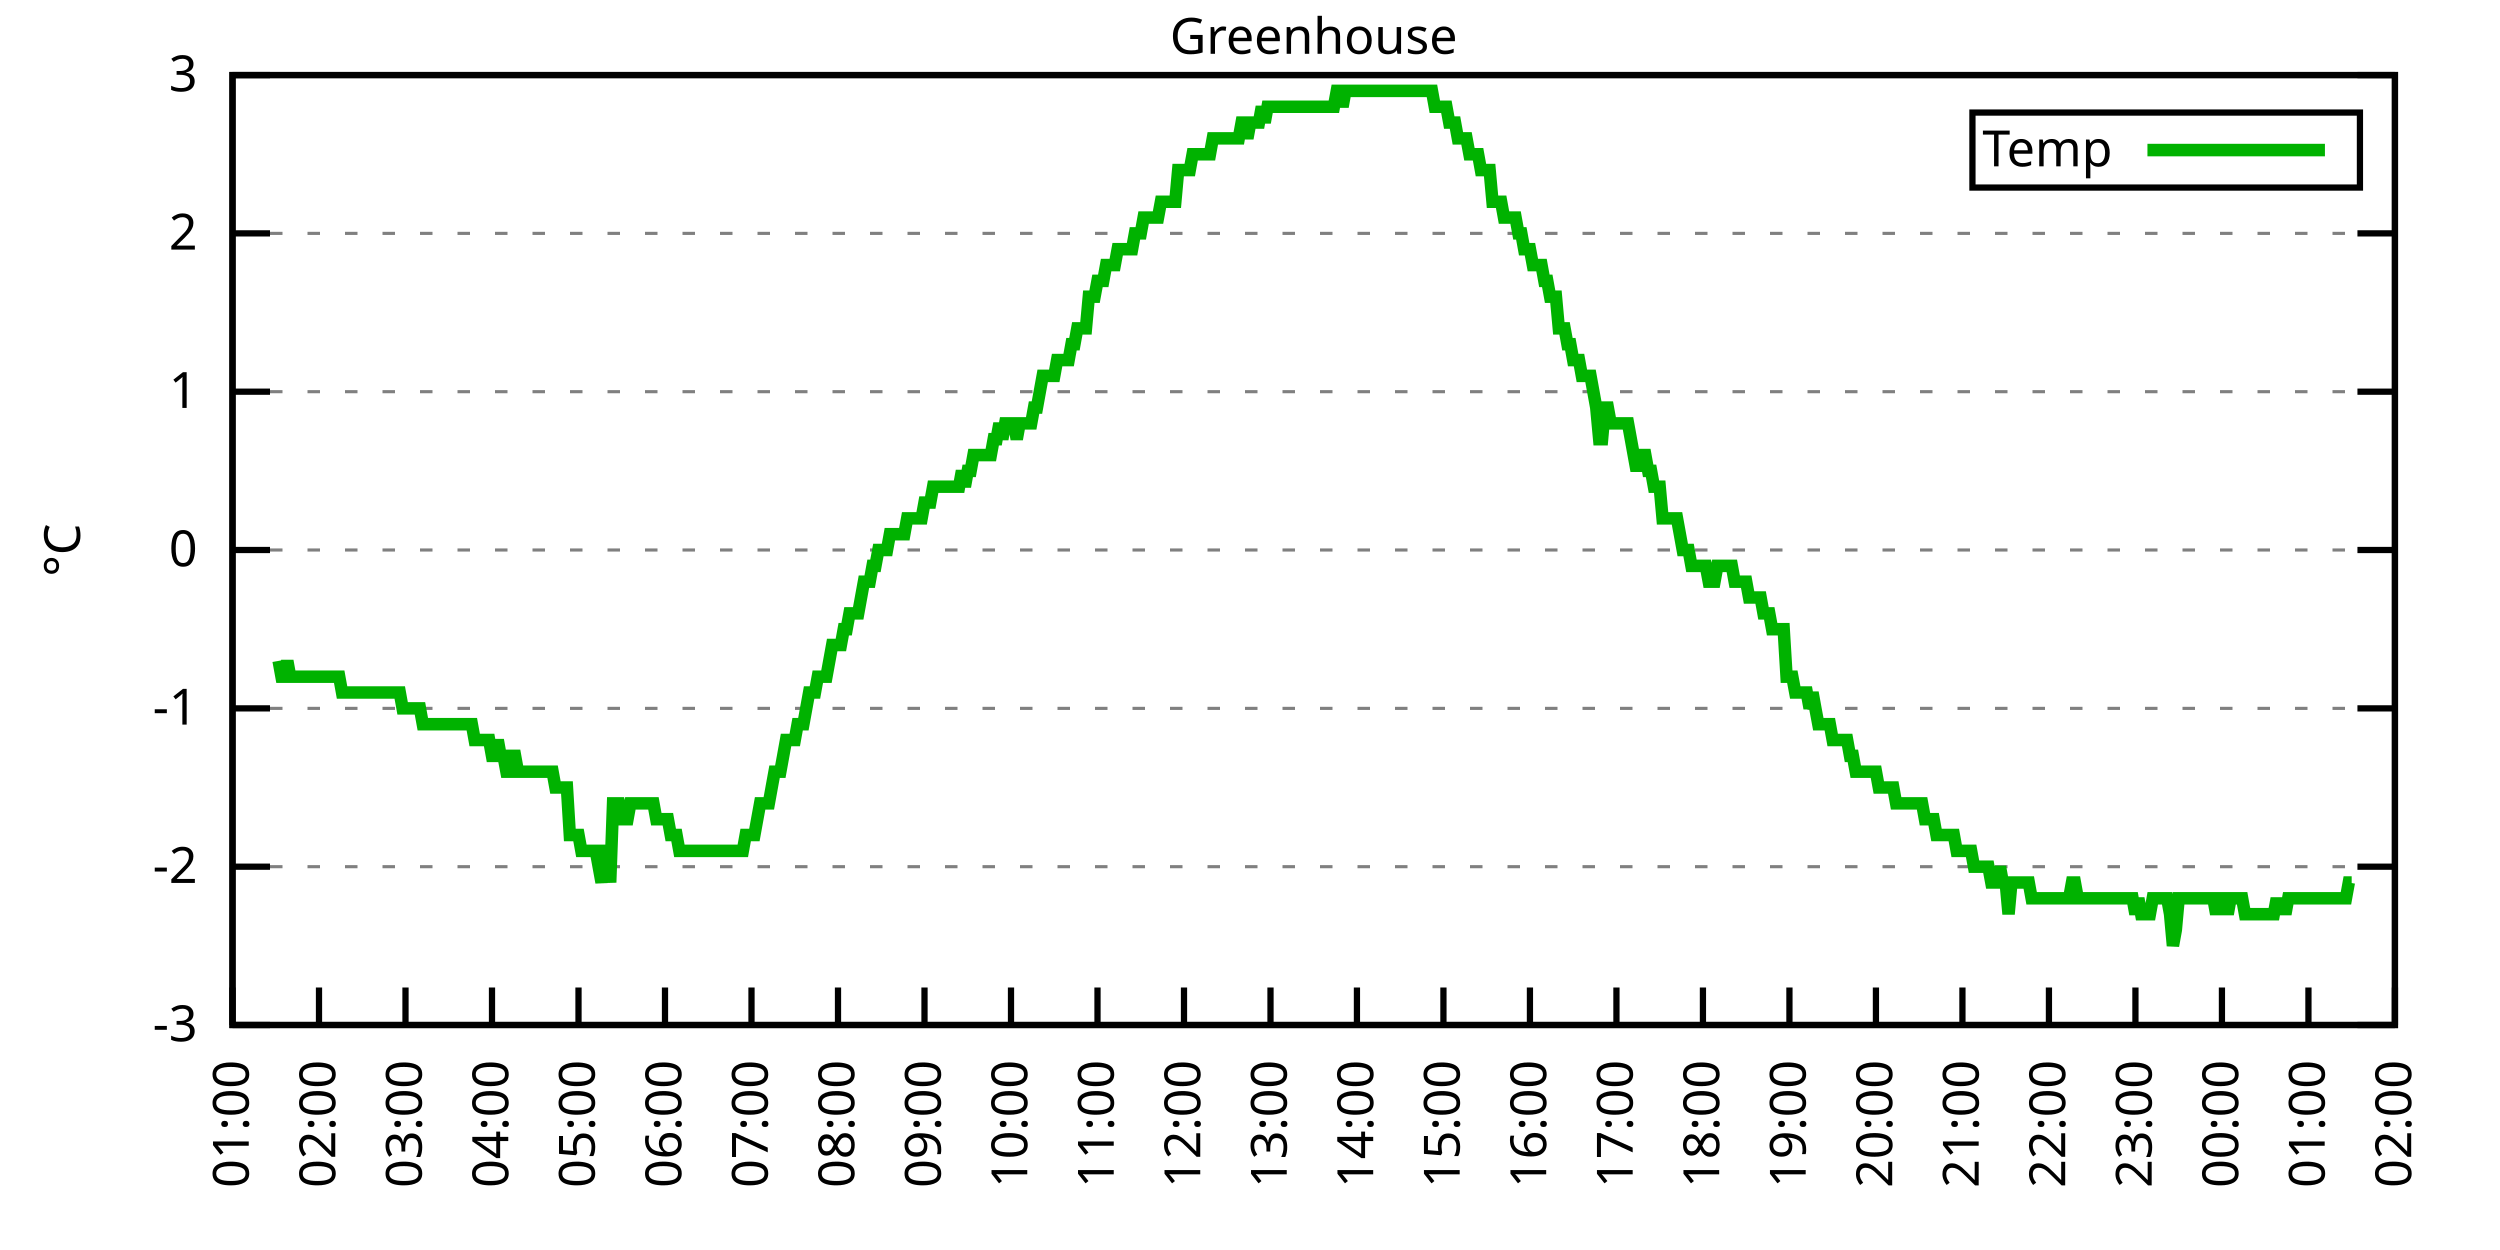
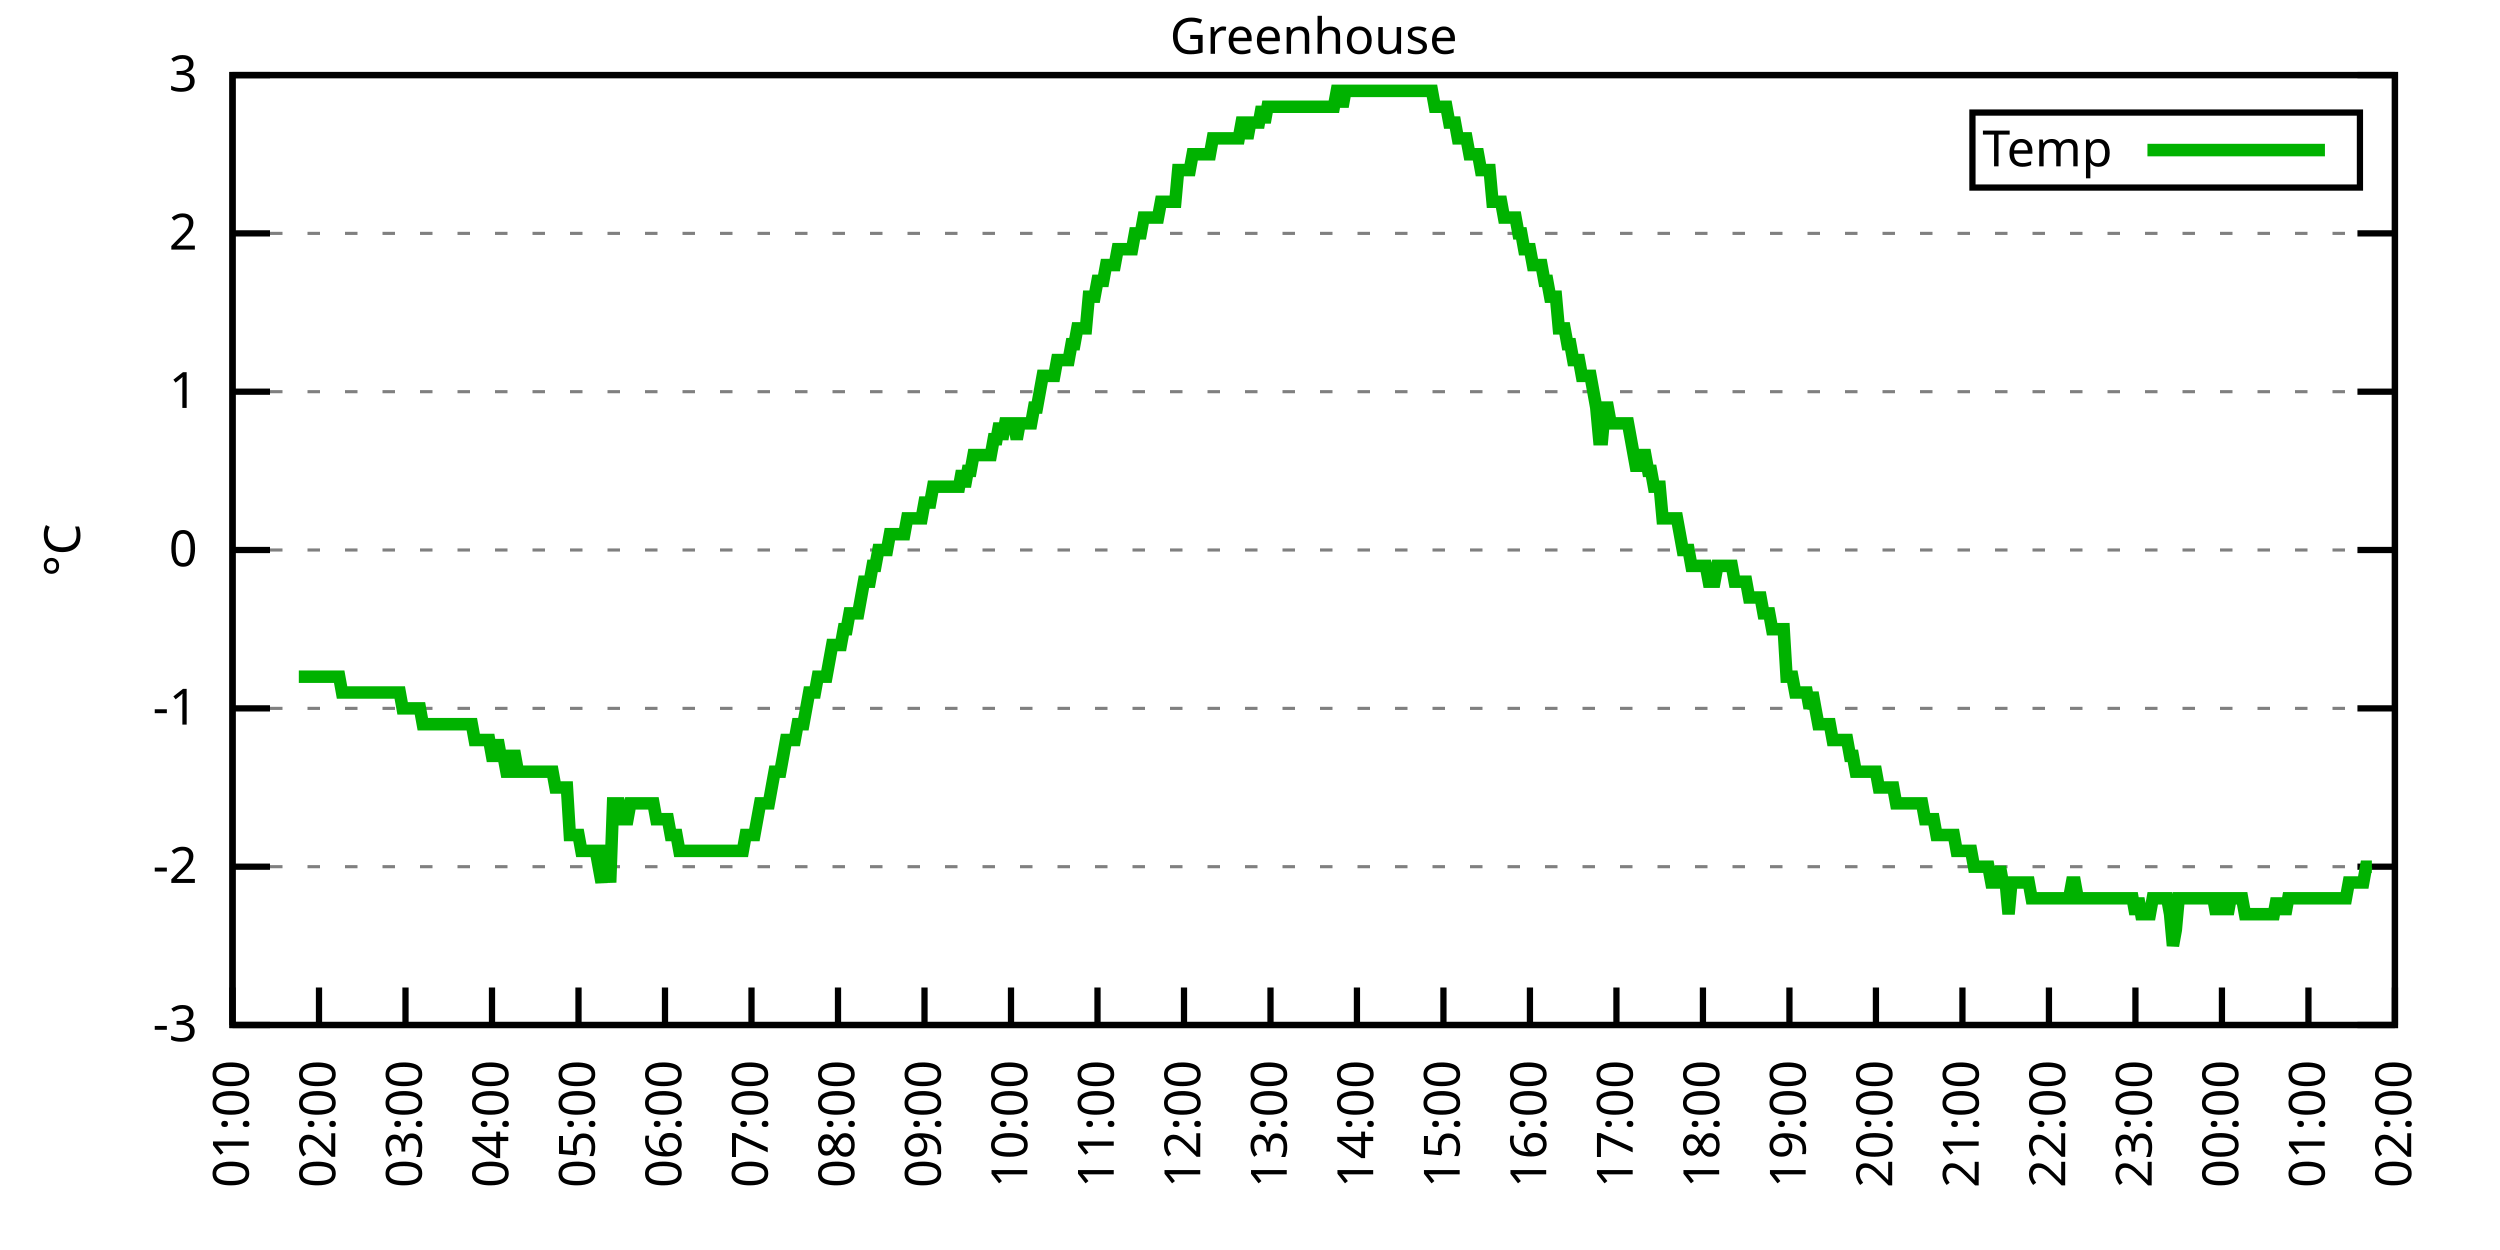
<svg xmlns="http://www.w3.org/2000/svg" xmlns:xlink="http://www.w3.org/1999/xlink" width="400" height="200" viewBox="0 0 400 200">
  <g id="gnuplot_canvas">
    <rect x="0" y="0" width="400" height="200" fill="none" />
    <defs>
      <circle id="gpDot" r="0.5" stroke-width="0.5" stroke="currentColor" />
      <path id="gpPt0" stroke-width="0.333" stroke="currentColor" d="M-1,0 h2 M0,-1 v2" />
      <path id="gpPt1" stroke-width="0.333" stroke="currentColor" d="M-1,-1 L1,1 M1,-1 L-1,1" />
      <path id="gpPt2" stroke-width="0.333" stroke="currentColor" d="M-1,0 L1,0 M0,-1 L0,1 M-1,-1 L1,1 M-1,1 L1,-1" />
      <rect id="gpPt3" stroke-width="0.333" stroke="currentColor" x="-1" y="-1" width="2" height="2" />
      <rect id="gpPt4" stroke-width="0.333" stroke="currentColor" fill="currentColor" x="-1" y="-1" width="2" height="2" />
      <circle id="gpPt5" stroke-width="0.333" stroke="currentColor" cx="0" cy="0" r="1" />
      <use xlink:href="#gpPt5" id="gpPt6" fill="currentColor" stroke="none" />
      <path id="gpPt7" stroke-width="0.333" stroke="currentColor" d="M0,-1.33 L-1.33,0.67 L1.33,0.67 z" />
      <use xlink:href="#gpPt7" id="gpPt8" fill="currentColor" stroke="none" />
      <use xlink:href="#gpPt7" id="gpPt9" stroke="currentColor" transform="rotate(180)" />
      <use xlink:href="#gpPt9" id="gpPt10" fill="currentColor" stroke="none" />
      <use xlink:href="#gpPt3" id="gpPt11" stroke="currentColor" transform="rotate(45)" />
      <use xlink:href="#gpPt11" id="gpPt12" fill="currentColor" stroke="none" />
      <path id="gpPt13" stroke-width="0.333" stroke="currentColor" d="M0,1.330 L1.265,0.411 L0.782,-1.067 L-0.782,-1.076 L-1.265,0.411 z" />
      <use xlink:href="#gpPt13" id="gpPt14" fill="currentColor" stroke="none" />
      <filter id="textbox" filterUnits="objectBoundingBox" x="0" y="0" height="1" width="1">
        <feFlood flood-color="white" flood-opacity="1" result="bgnd" />
        <feComposite in="SourceGraphic" in2="bgnd" operator="atop" />
      </filter>
      <filter id="greybox" filterUnits="objectBoundingBox" x="0" y="0" height="1" width="1">
        <feFlood flood-color="lightgrey" flood-opacity="1" result="grey" />
        <feComposite in="SourceGraphic" in2="grey" operator="atop" />
      </filter>
    </defs>
    <g fill="none" color="white" stroke="currentColor" stroke-width="1.00" stroke-linecap="butt" stroke-linejoin="miter">
</g>
    <g fill="none" color="black" stroke="currentColor" stroke-width="1.00" stroke-linecap="butt" stroke-linejoin="miter">
      <g stroke="none" shape-rendering="crispEdges">
        <polygon fill="rgb(255, 255, 255)" points="37.20,164.00 383.18,164.00 383.18,12.02 37.20,12.02 " />
      </g>
    </g>
    <g fill="none" color="black" stroke="currentColor" stroke-width="1.00" stroke-linecap="butt" stroke-linejoin="miter">
</g>
    <g fill="none" color="black" stroke="black" stroke-width="0.50" stroke-linecap="butt" stroke-linejoin="miter">
</g>
    <g fill="none" color="gray" stroke="currentColor" stroke-width="0.50" stroke-linecap="butt" stroke-linejoin="miter">
      <path stroke="gray" stroke-dasharray="2,4" class="gridline" d="M37.20,164.00 L383.19,164.00  " />
    </g>
    <g fill="none" color="gray" stroke="gray" stroke-width="1.00" stroke-linecap="butt" stroke-linejoin="miter">
</g>
    <g fill="none" color="black" stroke="currentColor" stroke-width="1.00" stroke-linecap="butt" stroke-linejoin="miter">
      <path stroke="black" d="M37.20,164.00 L43.20,164.00 M383.19,164.00 L377.19,164.00  " />
      <g transform="translate(31.60,166.60)" stroke="none" fill="black" font-family="Sans" font-size="8.00" text-anchor="end">
        <text>
          <tspan font-family="Sans">-3</tspan>
        </text>
      </g>
    </g>
    <g fill="none" color="black" stroke="currentColor" stroke-width="1.00" stroke-linecap="butt" stroke-linejoin="miter">
</g>
    <g fill="none" color="black" stroke="black" stroke-width="0.50" stroke-linecap="butt" stroke-linejoin="miter">
</g>
    <g fill="none" color="gray" stroke="currentColor" stroke-width="0.50" stroke-linecap="butt" stroke-linejoin="miter">
      <path stroke="gray" stroke-dasharray="2,4" class="gridline" d="M37.20,138.67 L383.19,138.67  " />
    </g>
    <g fill="none" color="gray" stroke="gray" stroke-width="1.00" stroke-linecap="butt" stroke-linejoin="miter">
</g>
    <g fill="none" color="black" stroke="currentColor" stroke-width="1.00" stroke-linecap="butt" stroke-linejoin="miter">
      <path stroke="black" d="M37.20,138.67 L43.20,138.67 M383.19,138.67 L377.19,138.67  " />
      <g transform="translate(31.60,141.27)" stroke="none" fill="black" font-family="Sans" font-size="8.00" text-anchor="end">
        <text>
          <tspan font-family="Sans">-2</tspan>
        </text>
      </g>
    </g>
    <g fill="none" color="black" stroke="currentColor" stroke-width="1.00" stroke-linecap="butt" stroke-linejoin="miter">
</g>
    <g fill="none" color="black" stroke="black" stroke-width="0.50" stroke-linecap="butt" stroke-linejoin="miter">
</g>
    <g fill="none" color="gray" stroke="currentColor" stroke-width="0.50" stroke-linecap="butt" stroke-linejoin="miter">
      <path stroke="gray" stroke-dasharray="2,4" class="gridline" d="M37.20,113.34 L383.19,113.34  " />
    </g>
    <g fill="none" color="gray" stroke="gray" stroke-width="1.00" stroke-linecap="butt" stroke-linejoin="miter">
</g>
    <g fill="none" color="black" stroke="currentColor" stroke-width="1.00" stroke-linecap="butt" stroke-linejoin="miter">
      <path stroke="black" d="M37.20,113.34 L43.20,113.34 M383.19,113.34 L377.19,113.34  " />
      <g transform="translate(31.60,115.94)" stroke="none" fill="black" font-family="Sans" font-size="8.00" text-anchor="end">
        <text>
          <tspan font-family="Sans">-1</tspan>
        </text>
      </g>
    </g>
    <g fill="none" color="black" stroke="currentColor" stroke-width="1.00" stroke-linecap="butt" stroke-linejoin="miter">
</g>
    <g fill="none" color="black" stroke="black" stroke-width="0.50" stroke-linecap="butt" stroke-linejoin="miter">
</g>
    <g fill="none" color="gray" stroke="currentColor" stroke-width="0.50" stroke-linecap="butt" stroke-linejoin="miter">
      <path stroke="gray" stroke-dasharray="2,4" class="gridline" d="M37.20,88.00 L383.19,88.00  " />
    </g>
    <g fill="none" color="gray" stroke="gray" stroke-width="1.00" stroke-linecap="butt" stroke-linejoin="miter">
</g>
    <g fill="none" color="black" stroke="currentColor" stroke-width="1.00" stroke-linecap="butt" stroke-linejoin="miter">
      <path stroke="black" d="M37.20,88.00 L43.20,88.00 M383.19,88.00 L377.19,88.00  " />
      <g transform="translate(31.60,90.60)" stroke="none" fill="black" font-family="Sans" font-size="8.00" text-anchor="end">
        <text>
          <tspan font-family="Sans"> 0</tspan>
        </text>
      </g>
    </g>
    <g fill="none" color="black" stroke="currentColor" stroke-width="1.00" stroke-linecap="butt" stroke-linejoin="miter">
</g>
    <g fill="none" color="black" stroke="black" stroke-width="0.50" stroke-linecap="butt" stroke-linejoin="miter">
</g>
    <g fill="none" color="gray" stroke="currentColor" stroke-width="0.50" stroke-linecap="butt" stroke-linejoin="miter">
      <path stroke="gray" stroke-dasharray="2,4" class="gridline" d="M37.20,62.67 L383.19,62.67  " />
    </g>
    <g fill="none" color="gray" stroke="gray" stroke-width="1.00" stroke-linecap="butt" stroke-linejoin="miter">
</g>
    <g fill="none" color="black" stroke="currentColor" stroke-width="1.00" stroke-linecap="butt" stroke-linejoin="miter">
      <path stroke="black" d="M37.20,62.67 L43.20,62.67 M383.19,62.67 L377.19,62.67  " />
      <g transform="translate(31.60,65.27)" stroke="none" fill="black" font-family="Sans" font-size="8.00" text-anchor="end">
        <text>
          <tspan font-family="Sans"> 1</tspan>
        </text>
      </g>
    </g>
    <g fill="none" color="black" stroke="currentColor" stroke-width="1.00" stroke-linecap="butt" stroke-linejoin="miter">
</g>
    <g fill="none" color="black" stroke="black" stroke-width="0.50" stroke-linecap="butt" stroke-linejoin="miter">
</g>
    <g fill="none" color="gray" stroke="currentColor" stroke-width="0.50" stroke-linecap="butt" stroke-linejoin="miter">
      <path stroke="gray" stroke-dasharray="2,4" class="gridline" d="M37.20,37.34 L383.19,37.34  " />
    </g>
    <g fill="none" color="gray" stroke="gray" stroke-width="1.00" stroke-linecap="butt" stroke-linejoin="miter">
</g>
    <g fill="none" color="black" stroke="currentColor" stroke-width="1.00" stroke-linecap="butt" stroke-linejoin="miter">
      <path stroke="black" d="M37.20,37.34 L43.20,37.34 M383.19,37.34 L377.19,37.34  " />
      <g transform="translate(31.60,39.94)" stroke="none" fill="black" font-family="Sans" font-size="8.00" text-anchor="end">
        <text>
          <tspan font-family="Sans"> 2</tspan>
        </text>
      </g>
    </g>
    <g fill="none" color="black" stroke="currentColor" stroke-width="1.00" stroke-linecap="butt" stroke-linejoin="miter">
</g>
    <g fill="none" color="black" stroke="black" stroke-width="0.50" stroke-linecap="butt" stroke-linejoin="miter">
</g>
    <g fill="none" color="gray" stroke="currentColor" stroke-width="0.50" stroke-linecap="butt" stroke-linejoin="miter">
      <path stroke="gray" stroke-dasharray="2,4" class="gridline" d="M37.20,12.01 L383.19,12.01  " />
    </g>
    <g fill="none" color="gray" stroke="gray" stroke-width="1.00" stroke-linecap="butt" stroke-linejoin="miter">
</g>
    <g fill="none" color="black" stroke="currentColor" stroke-width="1.00" stroke-linecap="butt" stroke-linejoin="miter">
      <path stroke="black" d="M37.20,12.01 L43.20,12.01 M383.19,12.01 L377.19,12.01  " />
      <g transform="translate(31.60,14.61)" stroke="none" fill="black" font-family="Sans" font-size="8.00" text-anchor="end">
        <text>
          <tspan font-family="Sans"> 3</tspan>
        </text>
      </g>
    </g>
    <g fill="none" color="black" stroke="currentColor" stroke-width="1.00" stroke-linecap="butt" stroke-linejoin="miter">
      <path stroke="black" d="M37.20,164.00 L37.20,158.00  " />
      <g transform="translate(39.80,169.60) rotate(270.00)" stroke="none" fill="black" font-family="Sans" font-size="8.00" text-anchor="end">
        <text>
          <tspan font-family="Sans">01:00</tspan>
        </text>
      </g>
    </g>
    <g fill="none" color="black" stroke="currentColor" stroke-width="1.00" stroke-linecap="butt" stroke-linejoin="miter">
      <path stroke="black" d="M51.04,164.00 L51.04,158.00  " />
      <g transform="translate(53.64,169.60) rotate(270.00)" stroke="none" fill="black" font-family="Sans" font-size="8.00" text-anchor="end">
        <text>
          <tspan font-family="Sans">02:00</tspan>
        </text>
      </g>
    </g>
    <g fill="none" color="black" stroke="currentColor" stroke-width="1.00" stroke-linecap="butt" stroke-linejoin="miter">
      <path stroke="black" d="M64.88,164.00 L64.88,158.00  " />
      <g transform="translate(67.48,169.60) rotate(270.00)" stroke="none" fill="black" font-family="Sans" font-size="8.00" text-anchor="end">
        <text>
          <tspan font-family="Sans">03:00</tspan>
        </text>
      </g>
    </g>
    <g fill="none" color="black" stroke="currentColor" stroke-width="1.00" stroke-linecap="butt" stroke-linejoin="miter">
      <path stroke="black" d="M78.72,164.00 L78.72,158.00  " />
      <g transform="translate(81.32,169.60) rotate(270.00)" stroke="none" fill="black" font-family="Sans" font-size="8.00" text-anchor="end">
        <text>
          <tspan font-family="Sans">04:00</tspan>
        </text>
      </g>
    </g>
    <g fill="none" color="black" stroke="currentColor" stroke-width="1.00" stroke-linecap="butt" stroke-linejoin="miter">
      <path stroke="black" d="M92.56,164.00 L92.56,158.00  " />
      <g transform="translate(95.16,169.60) rotate(270.00)" stroke="none" fill="black" font-family="Sans" font-size="8.00" text-anchor="end">
        <text>
          <tspan font-family="Sans">05:00</tspan>
        </text>
      </g>
    </g>
    <g fill="none" color="black" stroke="currentColor" stroke-width="1.00" stroke-linecap="butt" stroke-linejoin="miter">
      <path stroke="black" d="M106.40,164.00 L106.40,158.00  " />
      <g transform="translate(109.00,169.60) rotate(270.00)" stroke="none" fill="black" font-family="Sans" font-size="8.00" text-anchor="end">
        <text>
          <tspan font-family="Sans">06:00</tspan>
        </text>
      </g>
    </g>
    <g fill="none" color="black" stroke="currentColor" stroke-width="1.00" stroke-linecap="butt" stroke-linejoin="miter">
      <path stroke="black" d="M120.24,164.00 L120.24,158.00  " />
      <g transform="translate(122.84,169.60) rotate(270.00)" stroke="none" fill="black" font-family="Sans" font-size="8.00" text-anchor="end">
        <text>
          <tspan font-family="Sans">07:00</tspan>
        </text>
      </g>
    </g>
    <g fill="none" color="black" stroke="currentColor" stroke-width="1.00" stroke-linecap="butt" stroke-linejoin="miter">
      <path stroke="black" d="M134.08,164.00 L134.08,158.00  " />
      <g transform="translate(136.68,169.60) rotate(270.00)" stroke="none" fill="black" font-family="Sans" font-size="8.00" text-anchor="end">
        <text>
          <tspan font-family="Sans">08:00</tspan>
        </text>
      </g>
    </g>
    <g fill="none" color="black" stroke="currentColor" stroke-width="1.00" stroke-linecap="butt" stroke-linejoin="miter">
      <path stroke="black" d="M147.92,164.00 L147.92,158.00  " />
      <g transform="translate(150.52,169.60) rotate(270.00)" stroke="none" fill="black" font-family="Sans" font-size="8.00" text-anchor="end">
        <text>
          <tspan font-family="Sans">09:00</tspan>
        </text>
      </g>
    </g>
    <g fill="none" color="black" stroke="currentColor" stroke-width="1.00" stroke-linecap="butt" stroke-linejoin="miter">
      <path stroke="black" d="M161.76,164.00 L161.76,158.00  " />
      <g transform="translate(164.36,169.60) rotate(270.00)" stroke="none" fill="black" font-family="Sans" font-size="8.00" text-anchor="end">
        <text>
          <tspan font-family="Sans">10:00</tspan>
        </text>
      </g>
    </g>
    <g fill="none" color="black" stroke="currentColor" stroke-width="1.00" stroke-linecap="butt" stroke-linejoin="miter">
      <path stroke="black" d="M175.60,164.00 L175.60,158.00  " />
      <g transform="translate(178.20,169.60) rotate(270.00)" stroke="none" fill="black" font-family="Sans" font-size="8.00" text-anchor="end">
        <text>
          <tspan font-family="Sans">11:00</tspan>
        </text>
      </g>
    </g>
    <g fill="none" color="black" stroke="currentColor" stroke-width="1.00" stroke-linecap="butt" stroke-linejoin="miter">
      <path stroke="black" d="M189.44,164.00 L189.44,158.00  " />
      <g transform="translate(192.04,169.60) rotate(270.00)" stroke="none" fill="black" font-family="Sans" font-size="8.00" text-anchor="end">
        <text>
          <tspan font-family="Sans">12:00</tspan>
        </text>
      </g>
    </g>
    <g fill="none" color="black" stroke="currentColor" stroke-width="1.00" stroke-linecap="butt" stroke-linejoin="miter">
      <path stroke="black" d="M203.28,164.00 L203.28,158.00  " />
      <g transform="translate(205.88,169.60) rotate(270.00)" stroke="none" fill="black" font-family="Sans" font-size="8.00" text-anchor="end">
        <text>
          <tspan font-family="Sans">13:00</tspan>
        </text>
      </g>
    </g>
    <g fill="none" color="black" stroke="currentColor" stroke-width="1.00" stroke-linecap="butt" stroke-linejoin="miter">
      <path stroke="black" d="M217.11,164.00 L217.11,158.00  " />
      <g transform="translate(219.71,169.60) rotate(270.00)" stroke="none" fill="black" font-family="Sans" font-size="8.00" text-anchor="end">
        <text>
          <tspan font-family="Sans">14:00</tspan>
        </text>
      </g>
    </g>
    <g fill="none" color="black" stroke="currentColor" stroke-width="1.00" stroke-linecap="butt" stroke-linejoin="miter">
      <path stroke="black" d="M230.95,164.00 L230.95,158.00  " />
      <g transform="translate(233.55,169.60) rotate(270.00)" stroke="none" fill="black" font-family="Sans" font-size="8.00" text-anchor="end">
        <text>
          <tspan font-family="Sans">15:00</tspan>
        </text>
      </g>
    </g>
    <g fill="none" color="black" stroke="currentColor" stroke-width="1.00" stroke-linecap="butt" stroke-linejoin="miter">
      <path stroke="black" d="M244.79,164.00 L244.79,158.00  " />
      <g transform="translate(247.39,169.60) rotate(270.00)" stroke="none" fill="black" font-family="Sans" font-size="8.00" text-anchor="end">
        <text>
          <tspan font-family="Sans">16:00</tspan>
        </text>
      </g>
    </g>
    <g fill="none" color="black" stroke="currentColor" stroke-width="1.00" stroke-linecap="butt" stroke-linejoin="miter">
      <path stroke="black" d="M258.63,164.00 L258.63,158.00  " />
      <g transform="translate(261.23,169.60) rotate(270.00)" stroke="none" fill="black" font-family="Sans" font-size="8.00" text-anchor="end">
        <text>
          <tspan font-family="Sans">17:00</tspan>
        </text>
      </g>
    </g>
    <g fill="none" color="black" stroke="currentColor" stroke-width="1.00" stroke-linecap="butt" stroke-linejoin="miter">
      <path stroke="black" d="M272.47,164.00 L272.47,158.00  " />
      <g transform="translate(275.07,169.60) rotate(270.00)" stroke="none" fill="black" font-family="Sans" font-size="8.00" text-anchor="end">
        <text>
          <tspan font-family="Sans">18:00</tspan>
        </text>
      </g>
    </g>
    <g fill="none" color="black" stroke="currentColor" stroke-width="1.00" stroke-linecap="butt" stroke-linejoin="miter">
      <path stroke="black" d="M286.31,164.00 L286.31,158.00  " />
      <g transform="translate(288.91,169.60) rotate(270.00)" stroke="none" fill="black" font-family="Sans" font-size="8.00" text-anchor="end">
        <text>
          <tspan font-family="Sans">19:00</tspan>
        </text>
      </g>
    </g>
    <g fill="none" color="black" stroke="currentColor" stroke-width="1.00" stroke-linecap="butt" stroke-linejoin="miter">
      <path stroke="black" d="M300.15,164.00 L300.15,158.00  " />
      <g transform="translate(302.75,169.60) rotate(270.00)" stroke="none" fill="black" font-family="Sans" font-size="8.00" text-anchor="end">
        <text>
          <tspan font-family="Sans">20:00</tspan>
        </text>
      </g>
    </g>
    <g fill="none" color="black" stroke="currentColor" stroke-width="1.00" stroke-linecap="butt" stroke-linejoin="miter">
      <path stroke="black" d="M313.99,164.00 L313.99,158.00  " />
      <g transform="translate(316.59,169.60) rotate(270.00)" stroke="none" fill="black" font-family="Sans" font-size="8.00" text-anchor="end">
        <text>
          <tspan font-family="Sans">21:00</tspan>
        </text>
      </g>
    </g>
    <g fill="none" color="black" stroke="currentColor" stroke-width="1.00" stroke-linecap="butt" stroke-linejoin="miter">
      <path stroke="black" d="M327.83,164.00 L327.83,158.00  " />
      <g transform="translate(330.43,169.60) rotate(270.00)" stroke="none" fill="black" font-family="Sans" font-size="8.00" text-anchor="end">
        <text>
          <tspan font-family="Sans">22:00</tspan>
        </text>
      </g>
    </g>
    <g fill="none" color="black" stroke="currentColor" stroke-width="1.00" stroke-linecap="butt" stroke-linejoin="miter">
      <path stroke="black" d="M341.67,164.00 L341.67,158.00  " />
      <g transform="translate(344.27,169.60) rotate(270.00)" stroke="none" fill="black" font-family="Sans" font-size="8.00" text-anchor="end">
        <text>
          <tspan font-family="Sans">23:00</tspan>
        </text>
      </g>
    </g>
    <g fill="none" color="black" stroke="currentColor" stroke-width="1.00" stroke-linecap="butt" stroke-linejoin="miter">
      <path stroke="black" d="M355.51,164.00 L355.51,158.00  " />
      <g transform="translate(358.11,169.60) rotate(270.00)" stroke="none" fill="black" font-family="Sans" font-size="8.00" text-anchor="end">
        <text>
          <tspan font-family="Sans">00:00</tspan>
        </text>
      </g>
    </g>
    <g fill="none" color="black" stroke="currentColor" stroke-width="1.00" stroke-linecap="butt" stroke-linejoin="miter">
      <path stroke="black" d="M369.35,164.00 L369.35,158.00  " />
      <g transform="translate(371.95,169.60) rotate(270.00)" stroke="none" fill="black" font-family="Sans" font-size="8.00" text-anchor="end">
        <text>
          <tspan font-family="Sans">01:00</tspan>
        </text>
      </g>
    </g>
    <g fill="none" color="black" stroke="currentColor" stroke-width="1.00" stroke-linecap="butt" stroke-linejoin="miter">
      <path stroke="black" d="M383.19,164.00 L383.19,158.00  " />
      <g transform="translate(385.79,169.60) rotate(270.00)" stroke="none" fill="black" font-family="Sans" font-size="8.00" text-anchor="end">
        <text>
          <tspan font-family="Sans">02:00</tspan>
        </text>
      </g>
    </g>
    <g fill="none" color="black" stroke="currentColor" stroke-width="1.00" stroke-linecap="butt" stroke-linejoin="miter">
</g>
    <g fill="none" color="black" stroke="currentColor" stroke-width="1.00" stroke-linecap="butt" stroke-linejoin="miter">
      <path stroke="black" d="M37.20,12.01 L37.20,164.00 L383.19,164.00 L383.19,12.01 L37.20,12.01 Z  " />
    </g>
    <g fill="none" color="black" stroke="currentColor" stroke-width="1.00" stroke-linecap="butt" stroke-linejoin="miter">
</g>
    <g fill="none" color="black" stroke="currentColor" stroke-width="1.00" stroke-linecap="butt" stroke-linejoin="miter">
      <path stroke="black" d="M315.59,30.01 L315.59,18.01 L377.59,18.01 L377.59,30.01 L315.59,30.01 Z  " />
    </g>
    <g id="Greenhouse_plot_1">
      <g fill="none" color="white" stroke="black" stroke-width="2.00" stroke-linecap="butt" stroke-linejoin="miter">
</g>
      <g fill="none" color="black" stroke="currentColor" stroke-width="2.00" stroke-linecap="butt" stroke-linejoin="miter">
        <g transform="translate(337.99,26.61)" stroke="none" fill="black" font-family="Sans" font-size="8.00" text-anchor="end">
          <text>
            <tspan font-family="Sans">Temp</tspan>
          </text>
        </g>
      </g>
      <g fill="none" color="black" stroke="currentColor" stroke-width="2.00" stroke-linecap="butt" stroke-linejoin="miter">
-         <path stroke="rgb(  0, 178,   0)" d="M343.59,24.01 L371.99,24.01 M44.58,105.74 L45.04,108.27 L45.50,108.27 L45.97,105.74 L46.43,108.27 L46.89,108.27   L47.35,108.27 L47.81,108.27 L48.27,108.27 L48.73,108.27 L49.19,108.27 L49.66,108.27 L50.12,108.27 L50.58,108.27   L51.04,108.27 L51.50,108.27 L51.96,108.27 L52.42,108.27 L52.88,108.27 L53.35,108.27 L53.81,108.27 L54.27,108.27   L54.73,110.80 L55.19,110.80 L55.65,110.80 L56.11,110.80 L56.58,110.80 L57.04,110.80 L57.50,110.80 L57.96,110.80   L58.42,110.80 L58.88,110.80 L59.34,110.80 L59.80,110.80 L60.27,110.80 L60.73,110.80 L61.19,110.80 L61.65,110.80   L62.11,110.80 L62.57,110.80 L63.03,110.80 L63.50,110.80 L63.96,110.80 L64.42,113.34 L64.88,113.34 L65.34,113.34   L65.80,113.34 L66.26,113.34 L66.72,113.34 L67.19,113.34 L67.65,115.87 L68.11,115.87 L68.57,115.87 L69.03,115.87   L69.49,115.87 L69.95,115.87 L70.42,115.87 L70.88,115.87 L71.34,115.87 L71.80,115.87 L72.26,115.87 L72.72,115.87   L73.18,115.87 L73.64,115.87 L74.11,115.87 L74.57,115.87 L75.03,115.87 L75.49,115.87 L75.95,118.40 L76.41,118.40   L76.87,118.40 L77.33,118.40 L77.80,118.40 L78.26,118.40 L78.72,120.94 L79.18,120.94 L79.64,118.40 L80.10,120.94   L80.56,120.94 L81.03,123.47 L81.49,123.47 L81.95,120.94 L82.41,120.94 L82.87,123.47 L83.33,123.47 L83.79,123.47   L84.25,123.47 L84.72,123.47 L85.18,123.47 L85.64,123.47 L86.10,123.47 L86.56,123.47 L87.02,123.47 L87.48,123.47   L87.95,123.47 L88.41,123.47 L88.87,126.00 L89.33,126.00 L89.79,126.00 L90.25,126.00 L90.71,126.00 L91.17,133.60   L91.64,133.60 L92.10,133.60 L92.56,133.60 L93.02,136.14 L93.48,136.14 L93.94,136.14 L94.40,136.14 L94.87,136.14   L95.33,136.14 L95.79,138.67 L96.25,141.20 L96.71,136.14 L97.17,136.14 L97.63,141.20 L98.09,128.54 L98.56,128.54   L99.02,128.54 L99.48,131.07 L99.94,131.07 L100.40,131.07 L100.86,128.54 L101.32,128.54 L101.78,128.54 L102.25,128.54   L102.71,128.54 L103.17,128.54 L103.63,128.54 L104.09,128.54 L104.55,128.54 L105.01,131.07 L105.48,131.07 L105.94,131.07   L106.40,131.07 L106.86,131.07 L107.32,133.60 L107.78,133.60 L108.24,133.60 L108.70,136.14 L109.17,136.14 L109.63,136.14   L110.09,136.14 L110.55,136.14 L111.01,136.14 L111.47,136.14 L111.93,136.14 L112.40,136.14 L112.86,136.14 L113.32,136.14   L113.78,136.14 L114.24,136.14 L114.70,136.14 L115.16,136.14 L115.62,136.14 L116.09,136.14 L116.55,136.14 L117.01,136.14   L117.47,136.14 L117.93,136.14 L118.39,136.14 L118.85,136.14 L119.31,133.60 L119.78,133.60 L120.24,133.60 L120.70,133.60   L121.16,131.07 L121.62,128.54 L122.08,128.54 L122.54,128.54 L123.01,128.54 L123.47,126.00 L123.93,123.47 L124.39,123.47   L124.85,123.47 L125.31,120.94 L125.77,118.40 L126.23,118.40 L126.70,118.40 L127.16,118.40 L127.62,115.87 L128.08,115.87   L128.54,115.87 L129.00,113.34 L129.46,110.80 L129.93,110.80 L130.39,110.80 L130.85,108.27 L131.31,108.27 L131.77,108.27   L132.23,108.27 L132.69,105.74 L133.15,103.20 L133.62,103.20 L134.08,103.20 L134.54,103.20 L135.00,100.67 L135.46,100.67   L135.92,98.14 L136.38,98.14 L136.85,98.14 L137.31,98.14 L137.77,95.60 L138.23,93.07 L138.69,93.07 L139.15,93.07   L139.61,90.54 L140.07,90.54 L140.54,88.00 L141.00,88.00 L141.46,88.00 L141.92,88.00 L142.38,85.47 L142.84,85.47   L143.30,85.47 L143.76,85.47 L144.23,85.47 L144.69,85.47 L145.15,82.94 L145.61,82.94 L146.07,82.94 L146.53,82.94   L146.99,82.94 L147.46,82.94 L147.92,80.41 L148.38,80.41 L148.84,80.41 L149.30,77.87 L149.76,77.87 L150.22,77.87   L150.68,77.87 L151.15,77.87 L151.61,77.87 L152.07,77.87 L152.53,77.87 L152.99,77.87 L153.45,77.87 L153.91,75.34   L154.38,77.87 L154.84,75.34 L155.30,75.34 L155.76,72.81 L156.22,72.81 L156.68,72.81 L157.14,72.81 L157.60,72.81   L158.07,72.81 L158.53,72.81 L158.99,70.27 L159.45,70.27 L159.91,67.74 L160.37,70.27 L160.83,67.74 L161.30,67.74   L161.76,67.74 L162.22,67.74 L162.68,70.27 L163.14,67.74 L163.60,67.74 L164.06,67.74 L164.52,67.74 L164.99,67.74   L165.45,65.21 L165.91,65.21 L166.37,62.67 L166.83,60.14 L167.29,60.14 L167.75,60.14 L168.21,60.14 L168.68,60.14   L169.14,57.61 L169.60,57.61 L170.06,57.61 L170.52,57.61 L170.98,57.61 L171.44,55.07 L171.91,55.07 L172.37,52.54   L172.83,52.54 L173.29,52.54 L173.75,52.54 L174.21,47.47 L174.67,47.47 L175.13,47.47 L175.60,44.94 L176.06,44.94   L176.52,44.94 L176.98,42.41 L177.44,42.41 L177.90,42.41 L178.36,42.41 L178.83,39.87 L179.29,39.87 L179.75,39.87   L180.21,39.87 L180.67,39.87 L181.13,39.87 L181.59,37.34 L182.05,37.34 L182.52,37.34 L182.98,34.81 L183.44,34.81   L183.90,34.81 L184.36,34.81 L184.82,34.81 L185.28,34.81 L185.75,32.28 L186.21,32.28 L186.67,32.28 L187.13,32.28   L187.59,32.28 L188.05,32.28 L188.51,27.21 L188.97,27.21 L189.44,27.21 L189.90,27.21 L190.36,27.21 L190.82,24.68   L191.28,24.68 L191.74,24.68 L192.20,24.68 L192.66,24.68 L193.13,24.68 L193.59,24.68 L194.05,22.14 L194.51,22.14   L194.97,22.14 L195.43,22.14 L195.89,22.14 L196.36,22.14 L196.82,22.14 L197.28,22.14 L197.74,22.14 L198.20,22.14   L198.66,19.61 L199.12,19.61 L199.58,22.14 L200.05,19.61 L200.51,19.61 L200.97,19.61 L201.43,19.61 L201.89,17.08   L202.35,19.61 L202.81,17.08 L203.28,17.08 L203.74,17.08 L204.20,17.08 L204.66,17.08 L205.12,17.08 L205.58,17.08   L206.04,17.08 L206.50,17.08 L206.97,17.08 L207.43,17.08 L207.89,17.08 L208.35,17.08 L208.81,17.08 L209.27,17.08   L209.73,17.08 L210.20,17.08 L210.66,17.08 L211.12,17.08 L211.58,17.08 L212.04,17.08 L212.50,17.08 L212.96,17.08   L213.42,17.08 L213.89,14.54 L214.35,14.54 L214.81,17.08 L215.27,14.54 L215.73,14.54 L216.19,14.54 L216.65,14.54   L217.11,14.54 L217.58,14.54 L218.04,14.54 L218.50,14.54 L218.96,14.54 L219.42,14.54 L219.88,14.54 L220.34,14.54   L220.81,14.54 L221.27,14.54 L221.73,14.54 L222.19,14.54 L222.65,14.54 L223.11,14.54 L223.57,14.54 L224.03,14.54   L224.50,14.54 L224.96,14.54 L225.42,14.54 L225.88,14.54 L226.34,14.54 L226.80,14.54 L227.26,14.54 L227.73,14.54   L228.19,14.54 L228.65,14.54 L229.11,14.54 L229.57,17.08 L230.03,17.08 L230.49,17.08 L230.95,17.08 L231.42,17.08   L231.88,19.61 L232.34,19.61 L232.80,19.61 L233.26,22.14 L233.72,22.14 L234.18,22.14 L234.64,22.14 L235.11,24.68   L235.57,24.68 L236.03,24.68 L236.49,24.68 L236.95,27.21 L237.41,27.21 L237.87,27.21 L238.34,27.21 L238.80,32.28   L239.26,32.28 L239.72,32.28 L240.18,32.28 L240.64,34.81 L241.10,34.81 L241.56,34.81 L242.03,34.81 L242.49,34.81   L242.95,37.34 L243.41,37.34 L243.87,39.87 L244.33,39.87 L244.79,39.87 L245.26,42.41 L245.72,42.41 L246.18,42.41   L246.64,42.41 L247.10,44.94 L247.56,44.94 L248.02,47.47 L248.48,47.47 L248.95,47.47 L249.41,52.54 L249.87,52.54   L250.33,52.54 L250.79,55.07 L251.25,55.07 L251.71,57.61 L252.18,57.61 L252.64,57.61 L253.10,60.14 L253.56,60.14   L254.02,60.14 L254.48,60.14 L254.94,62.67 L255.40,65.21 L255.87,70.27 L256.33,70.27 L256.79,65.21 L257.25,65.21   L257.71,67.74 L258.17,67.74 L258.63,67.74 L259.09,67.74 L259.56,67.74 L260.02,67.74 L260.48,67.74 L260.94,70.27   L261.40,72.81 L261.86,75.34 L262.32,72.81 L262.79,72.81 L263.25,72.81 L263.71,75.34 L264.17,75.34 L264.63,77.87   L265.09,77.87 L265.55,77.87 L266.01,82.94 L266.48,82.94 L266.94,82.94 L267.40,82.94 L267.86,82.94 L268.32,82.94   L268.78,85.47 L269.24,88.00 L269.71,88.00 L270.17,88.00 L270.63,90.54 L271.09,90.54 L271.55,90.54 L272.01,90.54   L272.47,90.54 L272.93,90.54 L273.40,93.07 L273.86,93.07 L274.32,93.07 L274.78,90.54 L275.24,90.54 L275.70,90.54   L276.16,90.54 L276.63,90.54 L277.09,90.54 L277.55,93.07 L278.01,93.07 L278.47,93.07 L278.93,93.07 L279.39,93.07   L279.85,95.60 L280.32,95.60 L280.78,95.60 L281.24,95.60 L281.70,95.60 L282.16,98.14 L282.62,98.14 L283.08,98.14   L283.54,100.67 L284.01,100.67 L284.47,100.67 L284.93,100.67 L285.39,100.67 L285.85,108.27 L286.31,108.27 L286.77,108.27   L287.24,110.80 L287.70,110.80 L288.16,110.80 L288.62,110.80 L289.08,110.80 L289.54,113.34 L290.00,110.80 L290.46,113.34   L290.93,115.87 L291.39,115.87 L291.85,115.87 L292.31,115.87 L292.77,115.87 L293.23,118.40 L293.69,118.40 L294.16,118.40   L294.62,118.40 L295.08,118.40 L295.54,118.40 L296.00,120.94 L296.46,120.94 L296.92,123.47 L297.38,123.47 L297.85,123.47   L298.31,123.47 L298.77,123.47 L299.23,123.47 L299.69,123.47 L300.15,123.47 L300.61,126.00 L301.08,126.00 L301.54,126.00   L302.00,126.00 L302.46,126.00 L302.92,126.00 L303.38,128.54 L303.84,128.54 L304.30,128.54 L304.77,128.54 L305.23,128.54   L305.69,128.54 L306.15,128.54 L306.61,128.54 L307.07,128.54 L307.53,128.54 L307.99,131.07 L308.46,131.07 L308.92,131.07   L309.38,131.07 L309.84,133.60 L310.30,133.60 L310.76,133.60 L311.22,133.60 L311.69,133.60 L312.15,133.60 L312.61,133.60   L313.07,136.14 L313.53,136.14 L313.99,136.14 L314.45,136.14 L314.91,136.14 L315.38,136.14 L315.84,138.67 L316.30,138.67   L316.76,138.67 L317.22,138.67 L317.68,138.67 L318.14,138.67 L318.61,141.20 L319.07,141.20 L319.53,141.20 L319.99,138.67   L320.45,141.20 L320.91,141.20 L321.37,146.27 L321.83,141.20 L322.30,141.20 L322.76,141.20 L323.22,141.20 L323.68,141.20   L324.14,141.20 L324.60,141.20 L325.06,143.73 L325.53,143.73 L325.99,143.73 L326.45,143.73 L326.91,143.73 L327.37,143.73   L327.83,143.73 L328.29,143.73 L328.75,143.73 L329.22,143.73 L329.68,143.73 L330.14,143.73 L330.60,143.73 L331.06,143.73   L331.52,141.20 L331.98,141.20 L332.44,143.73 L332.91,143.73 L333.37,143.73 L333.83,143.73 L334.29,143.73 L334.75,143.73   L335.21,143.73 L335.67,143.73 L336.14,143.73 L336.60,143.73 L337.06,143.73 L337.52,143.73 L337.98,143.73 L338.44,143.73   L338.90,143.73 L339.36,143.73 L339.83,143.73 L340.29,143.73 L340.75,143.73 L341.21,143.73 L341.67,146.27 L342.13,143.73   L342.59,146.27 L343.06,146.27 L343.52,146.27 L343.98,146.27 L344.44,143.73 L344.90,143.73 L345.36,143.73 L345.82,143.73   L346.28,143.73 L346.75,143.73 L347.21,146.27 L347.67,151.33 L348.13,148.80 L348.59,143.73 L349.05,143.73 L349.51,143.73   L349.97,143.73 L350.44,143.73 L350.90,143.73 L351.36,143.73 L351.82,143.73 L352.28,143.73 L352.74,143.73 L353.20,143.73   L353.67,143.73 L354.13,143.73 L354.59,146.27 L355.05,143.73 L355.51,143.73 L355.97,143.73 L356.43,146.27 L356.89,143.73   L357.36,143.73 L357.82,143.73 L358.28,143.73 L358.74,143.73 L359.20,146.27 L359.66,146.27 L360.12,146.27 L360.59,146.27   L361.05,146.27 L361.51,146.27 L361.97,146.27 L362.43,146.27 L362.89,146.27 L363.35,146.27 L363.81,146.27 L364.28,143.73   L364.74,146.27 L365.20,143.73 L365.66,146.27 L366.12,143.73 L366.58,143.73 L367.04,143.73 L367.51,143.73 L367.97,143.73   L368.43,143.73 L368.89,143.73 L369.35,143.73 L369.81,143.73 L370.27,143.73 L370.73,143.73 L371.20,143.73 L371.66,143.73   L372.12,143.73 L372.58,143.73 L373.04,143.73 L373.50,143.73 L373.96,143.73 L374.42,143.73 L374.89,143.73 L375.35,143.73   L375.81,141.20 L376.27,141.20  " />
+         <path stroke="rgb(  0, 178,   0)" d="M343.59,24.01 L371.99,24.01 M47.81,108.27 L48.27,108.27 L48.73,108.27 L49.19,108.27 L49.66,108.27 L50.12,108.27   L50.58,108.27 L51.04,108.27 L51.50,108.27 L51.96,108.27 L52.42,108.27 L52.88,108.27 L53.35,108.27 L53.81,108.27   L54.27,108.27 L54.73,110.80 L55.19,110.80 L55.65,110.80 L56.11,110.80 L56.58,110.80 L57.04,110.80 L57.50,110.80   L57.96,110.80 L58.42,110.80 L58.88,110.80 L59.34,110.80 L59.80,110.80 L60.27,110.80 L60.73,110.80 L61.19,110.80   L61.65,110.80 L62.11,110.80 L62.57,110.80 L63.03,110.80 L63.50,110.80 L63.96,110.80 L64.42,113.34 L64.88,113.34   L65.34,113.34 L65.80,113.34 L66.26,113.34 L66.72,113.34 L67.19,113.34 L67.65,115.87 L68.11,115.87 L68.57,115.87   L69.03,115.87 L69.49,115.87 L69.95,115.87 L70.42,115.87 L70.88,115.87 L71.34,115.87 L71.80,115.87 L72.26,115.87   L72.72,115.87 L73.18,115.87 L73.64,115.87 L74.11,115.87 L74.57,115.87 L75.03,115.87 L75.49,115.87 L75.95,118.40   L76.41,118.40 L76.87,118.40 L77.33,118.40 L77.80,118.40 L78.26,118.40 L78.72,120.94 L79.18,120.94 L79.64,118.40   L80.10,120.94 L80.56,120.94 L81.03,123.47 L81.49,123.47 L81.95,120.94 L82.41,120.94 L82.87,123.47 L83.33,123.47   L83.79,123.47 L84.25,123.47 L84.72,123.47 L85.18,123.47 L85.64,123.47 L86.10,123.47 L86.56,123.47 L87.02,123.47   L87.48,123.47 L87.95,123.47 L88.41,123.47 L88.87,126.00 L89.33,126.00 L89.79,126.00 L90.25,126.00 L90.71,126.00   L91.17,133.60 L91.64,133.60 L92.10,133.60 L92.56,133.60 L93.02,136.14 L93.48,136.14 L93.94,136.14 L94.40,136.14   L94.87,136.14 L95.33,136.14 L95.79,138.67 L96.25,141.20 L96.71,136.14 L97.17,136.14 L97.63,141.20 L98.09,128.54   L98.56,128.54 L99.02,128.54 L99.48,131.07 L99.94,131.07 L100.40,131.07 L100.86,128.54 L101.32,128.54 L101.78,128.54   L102.25,128.54 L102.71,128.54 L103.17,128.54 L103.63,128.54 L104.09,128.54 L104.55,128.54 L105.01,131.07 L105.48,131.07   L105.94,131.07 L106.40,131.07 L106.86,131.07 L107.32,133.60 L107.78,133.60 L108.24,133.60 L108.70,136.14 L109.17,136.14   L109.63,136.14 L110.09,136.14 L110.55,136.14 L111.01,136.14 L111.47,136.14 L111.93,136.14 L112.40,136.14 L112.86,136.14   L113.32,136.14 L113.78,136.14 L114.24,136.14 L114.70,136.14 L115.16,136.14 L115.62,136.14 L116.09,136.14 L116.55,136.14   L117.01,136.14 L117.47,136.14 L117.93,136.14 L118.39,136.14 L118.85,136.14 L119.31,133.60 L119.78,133.60 L120.24,133.60   L120.70,133.60 L121.16,131.07 L121.62,128.54 L122.08,128.54 L122.54,128.54 L123.01,128.54 L123.47,126.00 L123.93,123.47   L124.39,123.47 L124.85,123.47 L125.31,120.94 L125.77,118.40 L126.23,118.40 L126.70,118.40 L127.16,118.40 L127.62,115.87   L128.08,115.87 L128.54,115.87 L129.00,113.34 L129.46,110.80 L129.93,110.80 L130.39,110.80 L130.85,108.27 L131.31,108.27   L131.77,108.27 L132.23,108.27 L132.69,105.74 L133.15,103.20 L133.62,103.20 L134.08,103.20 L134.54,103.20 L135.00,100.67   L135.46,100.67 L135.92,98.14 L136.38,98.14 L136.85,98.14 L137.31,98.14 L137.77,95.60 L138.23,93.07 L138.69,93.07   L139.15,93.07 L139.61,90.54 L140.07,90.54 L140.54,88.00 L141.00,88.00 L141.46,88.00 L141.92,88.00 L142.38,85.47   L142.84,85.47 L143.30,85.47 L143.76,85.47 L144.23,85.47 L144.69,85.47 L145.15,82.94 L145.61,82.94 L146.07,82.94   L146.53,82.94 L146.99,82.94 L147.46,82.94 L147.92,80.41 L148.38,80.41 L148.84,80.41 L149.30,77.87 L149.76,77.87   L150.22,77.87 L150.68,77.87 L151.15,77.87 L151.61,77.87 L152.07,77.87 L152.53,77.87 L152.99,77.87 L153.45,77.87   L153.91,75.34 L154.38,77.87 L154.84,75.34 L155.30,75.34 L155.76,72.81 L156.22,72.81 L156.68,72.81 L157.14,72.81   L157.60,72.81 L158.07,72.81 L158.53,72.81 L158.99,70.27 L159.45,70.27 L159.91,67.74 L160.37,70.27 L160.83,67.74   L161.30,67.74 L161.76,67.74 L162.22,67.74 L162.68,70.27 L163.14,67.74 L163.60,67.74 L164.06,67.74 L164.52,67.74   L164.99,67.74 L165.45,65.21 L165.91,65.21 L166.37,62.67 L166.83,60.14 L167.29,60.14 L167.75,60.14 L168.21,60.14   L168.68,60.14 L169.14,57.61 L169.60,57.61 L170.06,57.61 L170.52,57.61 L170.98,57.61 L171.44,55.07 L171.91,55.07   L172.37,52.54 L172.83,52.54 L173.29,52.54 L173.75,52.54 L174.21,47.47 L174.67,47.47 L175.13,47.47 L175.60,44.94   L176.06,44.94 L176.52,44.94 L176.98,42.41 L177.44,42.41 L177.90,42.41 L178.36,42.41 L178.83,39.87 L179.29,39.87   L179.75,39.87 L180.21,39.87 L180.67,39.87 L181.13,39.87 L181.59,37.34 L182.05,37.34 L182.52,37.34 L182.98,34.81   L183.44,34.81 L183.90,34.81 L184.36,34.81 L184.82,34.81 L185.28,34.81 L185.75,32.28 L186.21,32.28 L186.67,32.28   L187.13,32.28 L187.59,32.28 L188.05,32.28 L188.51,27.21 L188.97,27.21 L189.44,27.21 L189.90,27.21 L190.36,27.21   L190.82,24.68 L191.28,24.68 L191.74,24.68 L192.20,24.68 L192.66,24.68 L193.13,24.68 L193.59,24.68 L194.05,22.14   L194.51,22.14 L194.97,22.14 L195.43,22.14 L195.89,22.14 L196.36,22.14 L196.82,22.14 L197.28,22.14 L197.74,22.14   L198.20,22.14 L198.66,19.61 L199.12,19.61 L199.58,22.14 L200.05,19.61 L200.51,19.61 L200.97,19.61 L201.43,19.61   L201.89,17.08 L202.35,19.61 L202.81,17.08 L203.28,17.08 L203.74,17.08 L204.20,17.08 L204.66,17.08 L205.12,17.08   L205.58,17.08 L206.04,17.08 L206.50,17.08 L206.97,17.08 L207.43,17.08 L207.89,17.08 L208.35,17.08 L208.81,17.08   L209.27,17.08 L209.73,17.08 L210.20,17.08 L210.66,17.08 L211.12,17.08 L211.58,17.08 L212.04,17.08 L212.50,17.08   L212.96,17.08 L213.42,17.08 L213.89,14.54 L214.35,14.54 L214.81,17.08 L215.27,14.54 L215.73,14.54 L216.19,14.54   L216.65,14.54 L217.11,14.54 L217.58,14.54 L218.04,14.54 L218.50,14.54 L218.96,14.54 L219.42,14.54 L219.88,14.54   L220.34,14.54 L220.81,14.54 L221.27,14.54 L221.73,14.54 L222.19,14.54 L222.65,14.54 L223.11,14.54 L223.57,14.54   L224.03,14.54 L224.50,14.54 L224.96,14.54 L225.42,14.54 L225.88,14.54 L226.34,14.54 L226.80,14.54 L227.26,14.54   L227.73,14.54 L228.19,14.54 L228.65,14.54 L229.11,14.54 L229.57,17.08 L230.03,17.08 L230.49,17.08 L230.95,17.08   L231.42,17.08 L231.88,19.61 L232.34,19.61 L232.80,19.61 L233.26,22.14 L233.72,22.14 L234.18,22.14 L234.64,22.14   L235.11,24.68 L235.57,24.68 L236.03,24.68 L236.49,24.68 L236.95,27.21 L237.41,27.21 L237.87,27.21 L238.34,27.21   L238.80,32.28 L239.26,32.28 L239.72,32.28 L240.18,32.28 L240.64,34.81 L241.10,34.81 L241.56,34.81 L242.03,34.81   L242.49,34.81 L242.95,37.34 L243.41,37.34 L243.87,39.87 L244.33,39.87 L244.79,39.87 L245.26,42.41 L245.72,42.41   L246.18,42.41 L246.64,42.41 L247.10,44.94 L247.56,44.94 L248.02,47.47 L248.48,47.47 L248.95,47.47 L249.41,52.54   L249.87,52.54 L250.33,52.54 L250.79,55.07 L251.25,55.07 L251.71,57.61 L252.18,57.61 L252.64,57.61 L253.10,60.14   L253.56,60.14 L254.02,60.14 L254.48,60.14 L254.94,62.67 L255.40,65.21 L255.87,70.27 L256.33,70.27 L256.79,65.21   L257.25,65.21 L257.71,67.74 L258.17,67.74 L258.63,67.74 L259.09,67.74 L259.56,67.74 L260.02,67.74 L260.48,67.74   L260.94,70.27 L261.40,72.81 L261.86,75.34 L262.32,72.81 L262.79,72.81 L263.25,72.81 L263.71,75.34 L264.17,75.34   L264.63,77.87 L265.09,77.87 L265.55,77.87 L266.01,82.94 L266.48,82.94 L266.94,82.94 L267.40,82.94 L267.86,82.94   L268.32,82.94 L268.78,85.47 L269.24,88.00 L269.71,88.00 L270.17,88.00 L270.63,90.54 L271.09,90.54 L271.55,90.54   L272.01,90.54 L272.47,90.54 L272.93,90.54 L273.40,93.07 L273.86,93.07 L274.32,93.07 L274.78,90.54 L275.24,90.54   L275.70,90.54 L276.16,90.54 L276.63,90.54 L277.09,90.54 L277.55,93.07 L278.01,93.07 L278.47,93.07 L278.93,93.07   L279.39,93.07 L279.85,95.60 L280.32,95.60 L280.78,95.60 L281.24,95.60 L281.70,95.60 L282.16,98.14 L282.62,98.14   L283.08,98.14 L283.54,100.67 L284.01,100.67 L284.47,100.67 L284.93,100.67 L285.39,100.67 L285.85,108.27 L286.31,108.27   L286.77,108.27 L287.24,110.80 L287.70,110.80 L288.16,110.80 L288.62,110.80 L289.08,110.80 L289.54,113.34 L290.00,110.80   L290.46,113.34 L290.93,115.87 L291.39,115.87 L291.85,115.87 L292.31,115.87 L292.77,115.87 L293.23,118.40 L293.69,118.40   L294.16,118.40 L294.62,118.40 L295.08,118.40 L295.54,118.40 L296.00,120.94 L296.46,120.94 L296.92,123.47 L297.38,123.47   L297.85,123.47 L298.31,123.47 L298.77,123.47 L299.23,123.47 L299.69,123.47 L300.15,123.47 L300.61,126.00 L301.08,126.00   L301.54,126.00 L302.00,126.00 L302.46,126.00 L302.92,126.00 L303.38,128.54 L303.84,128.54 L304.30,128.54 L304.77,128.54   L305.23,128.54 L305.69,128.54 L306.15,128.54 L306.61,128.54 L307.07,128.54 L307.53,128.54 L307.99,131.07 L308.46,131.07   L308.92,131.07 L309.38,131.07 L309.84,133.60 L310.30,133.60 L310.76,133.60 L311.22,133.60 L311.69,133.60 L312.15,133.60   L312.61,133.60 L313.07,136.14 L313.53,136.14 L313.99,136.14 L314.45,136.14 L314.91,136.14 L315.38,136.14 L315.84,138.67   L316.30,138.67 L316.76,138.67 L317.22,138.67 L317.68,138.67 L318.14,138.67 L318.61,141.20 L319.07,141.20 L319.53,141.20   L319.99,138.67 L320.45,141.20 L320.91,141.20 L321.37,146.27 L321.83,141.20 L322.30,141.20 L322.76,141.20 L323.22,141.20   L323.68,141.20 L324.14,141.20 L324.60,141.20 L325.06,143.73 L325.53,143.73 L325.99,143.73 L326.45,143.73 L326.91,143.73   L327.37,143.73 L327.83,143.73 L328.29,143.73 L328.75,143.73 L329.22,143.73 L329.68,143.73 L330.14,143.73 L330.60,143.73   L331.06,143.73 L331.52,141.20 L331.98,141.20 L332.44,143.73 L332.91,143.73 L333.37,143.73 L333.83,143.73 L334.29,143.73   L334.75,143.73 L335.21,143.73 L335.67,143.73 L336.14,143.73 L336.60,143.73 L337.06,143.73 L337.52,143.73 L337.98,143.73   L338.44,143.73 L338.90,143.73 L339.36,143.73 L339.83,143.73 L340.29,143.73 L340.75,143.73 L341.21,143.73 L341.67,146.27   L342.13,143.73 L342.59,146.27 L343.06,146.27 L343.52,146.27 L343.98,146.27 L344.44,143.73 L344.90,143.73 L345.36,143.73   L345.82,143.73 L346.28,143.73 L346.75,143.73 L347.21,146.27 L347.67,151.33 L348.13,148.80 L348.59,143.73 L349.05,143.73   L349.51,143.73 L349.97,143.73 L350.44,143.73 L350.90,143.73 L351.36,143.73 L351.82,143.73 L352.28,143.73 L352.74,143.73   L353.20,143.73 L353.67,143.73 L354.13,143.73 L354.59,146.27 L355.05,143.73 L355.51,143.73 L355.97,143.73 L356.43,146.27   L356.89,143.73 L357.36,143.73 L357.82,143.73 L358.28,143.73 L358.74,143.73 L359.20,146.27 L359.66,146.27 L360.12,146.27   L360.59,146.27 L361.05,146.27 L361.51,146.27 L361.97,146.27 L362.43,146.27 L362.89,146.27 L363.35,146.27 L363.81,146.27   L364.28,143.73 L364.74,146.27 L365.20,143.73 L365.66,146.27 L366.12,143.73 L366.58,143.73 L367.04,143.73 L367.51,143.73   L367.97,143.73 L368.43,143.73 L368.89,143.73 L369.35,143.73 L369.81,143.73 L370.27,143.73 L370.73,143.73 L371.20,143.73   L371.66,143.73 L372.12,143.73 L372.58,143.73 L373.04,143.73 L373.50,143.73 L373.96,143.73 L374.42,143.73 L374.89,143.73   L375.35,143.73 L375.81,141.20 L376.27,141.20 L376.73,141.20 L377.19,141.20 L377.65,141.20 L378.12,141.20 L378.58,138.67   L379.04,138.67 L379.50,138.67  " />
      </g>
    </g>
    <g fill="none" color="black" stroke="currentColor" stroke-width="2.00" stroke-linecap="butt" stroke-linejoin="miter">
</g>
    <g fill="none" color="black" stroke="black" stroke-width="1.00" stroke-linecap="butt" stroke-linejoin="miter">
</g>
    <g fill="none" color="black" stroke="currentColor" stroke-width="1.00" stroke-linecap="butt" stroke-linejoin="miter">
      <path stroke="black" d="M37.20,12.01 L37.20,164.00 L383.19,164.00 L383.19,12.01 L37.20,12.01 Z  " />
      <g transform="translate(12.80,88.01) rotate(270.00)" stroke="none" fill="black" font-family="Sans" font-size="8.00" text-anchor="middle">
        <text>
          <tspan font-family="Sans">°C</tspan>
        </text>
      </g>
    </g>
    <g fill="none" color="black" stroke="currentColor" stroke-width="1.00" stroke-linecap="butt" stroke-linejoin="miter">
</g>
    <g fill="none" color="black" stroke="currentColor" stroke-width="1.00" stroke-linecap="butt" stroke-linejoin="miter">
      <g transform="translate(210.19,8.61)" stroke="none" fill="black" font-family="Sans" font-size="8.00" text-anchor="middle">
        <text>
          <tspan font-family="Sans">Greenhouse</tspan>
        </text>
      </g>
    </g>
    <g fill="none" color="black" stroke="currentColor" stroke-width="1.00" stroke-linecap="butt" stroke-linejoin="miter">
</g>
  </g>
</svg>
